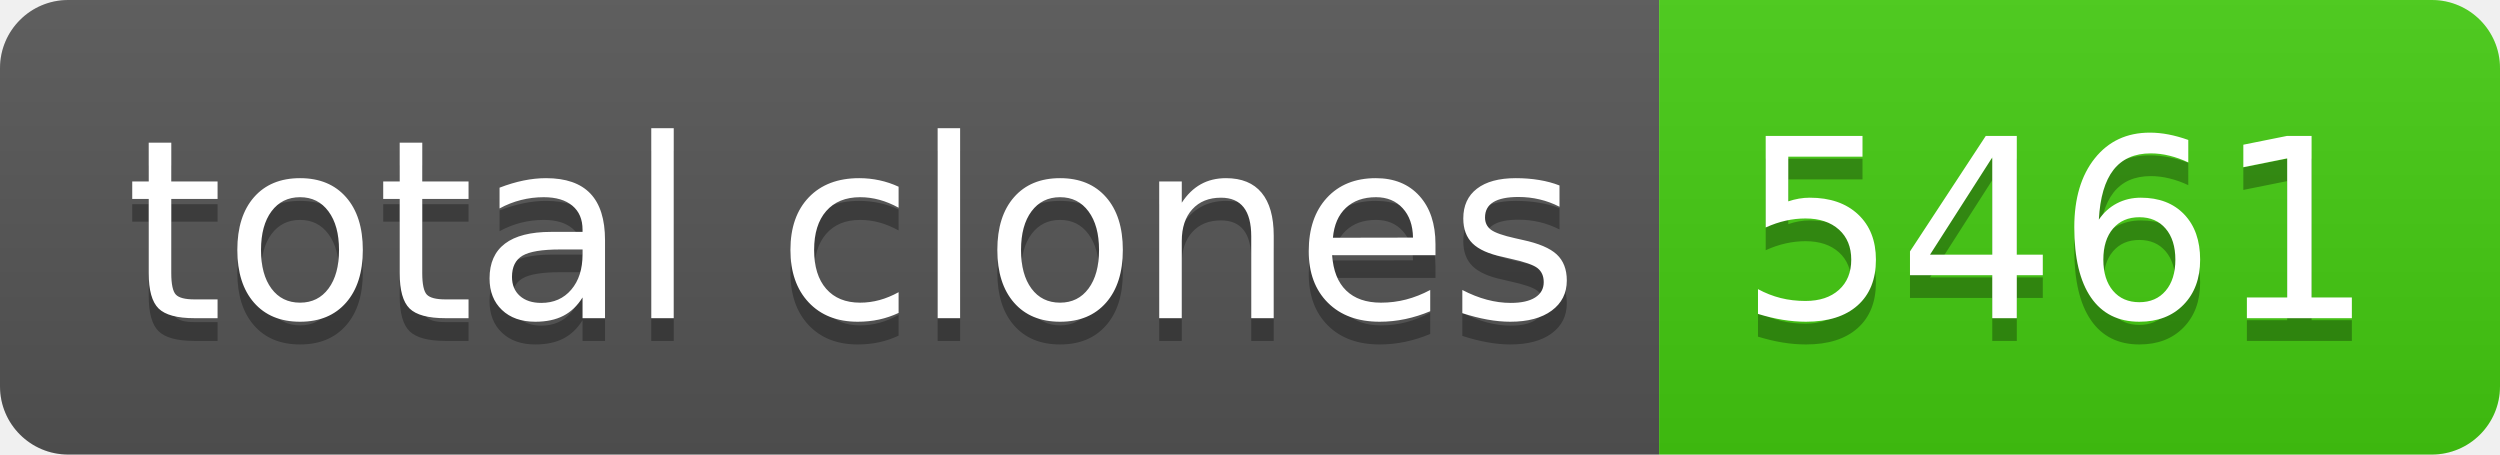
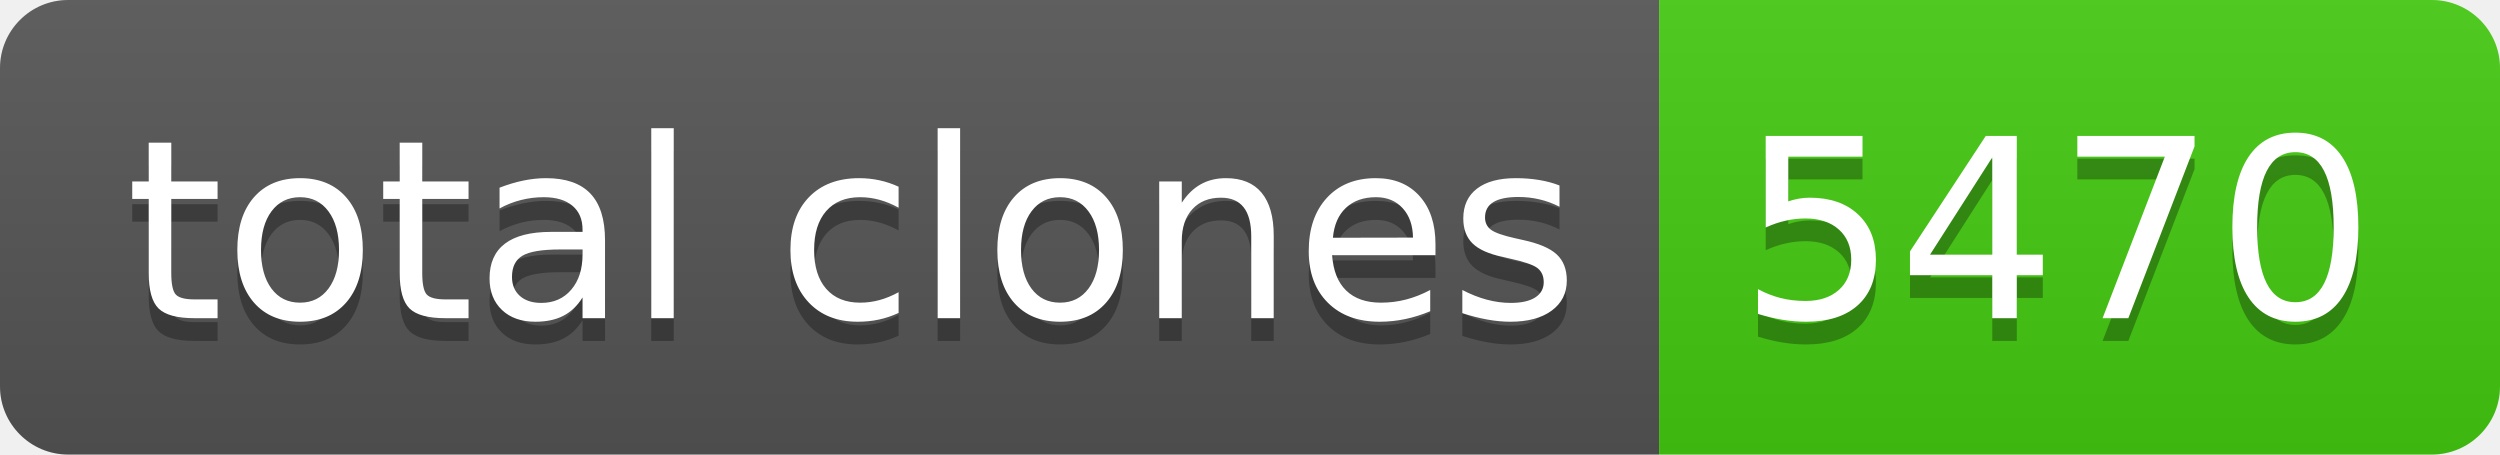
- <svg xmlns="http://www.w3.org/2000/svg" width="110" height="20" role="img" aria-label="total clones: 5461">
+ <svg xmlns="http://www.w3.org/2000/svg" width="110" height="20" role="img" aria-label="total clones: 5470">
  <linearGradient id="s" x2="0" y2="100%">
    <stop offset="0" stop-color="#bbb" stop-opacity=".1" />
    <stop offset="1" stop-opacity=".1" />
  </linearGradient>
  <clipPath id="r">
    <rect width="110" height="20" rx="3" fill="#fff" />
  </clipPath>
  <g clip-path="url(#r)">
    <rect width="73" height="20" fill="#555" />
    <rect x="73" width="37" height="20" fill="#4c1" />
    <rect width="110" height="20" fill="url(#s)" />
  </g>
  <g fill="#fff" text-anchor="middle" font-family="Verdana,Geneva,DejaVu Sans,sans-serif" text-rendering="geometricPrecision" font-size="110">
    <text aria-hidden="true" x="375" y="150" fill="#010101" fill-opacity=".3" transform="scale(.1)" textLength="630">total clones</text>
    <text x="375" y="140" transform="scale(.1)" fill="#fff" textLength="630">total clones</text>
-     <text aria-hidden="true" x="905" y="150" fill="#010101" fill-opacity=".3" transform="scale(.1)" textLength="270">5461</text>
-     <text x="905" y="140" transform="scale(.1)" fill="#fff" textLength="270">5461</text>
+     <text aria-hidden="true" x="905" y="150" fill="#010101" fill-opacity=".3" transform="scale(.1)" textLength="270">5470</text>
+     <text x="905" y="140" transform="scale(.1)" fill="#fff" textLength="270">5470</text>
  </g>
</svg>
